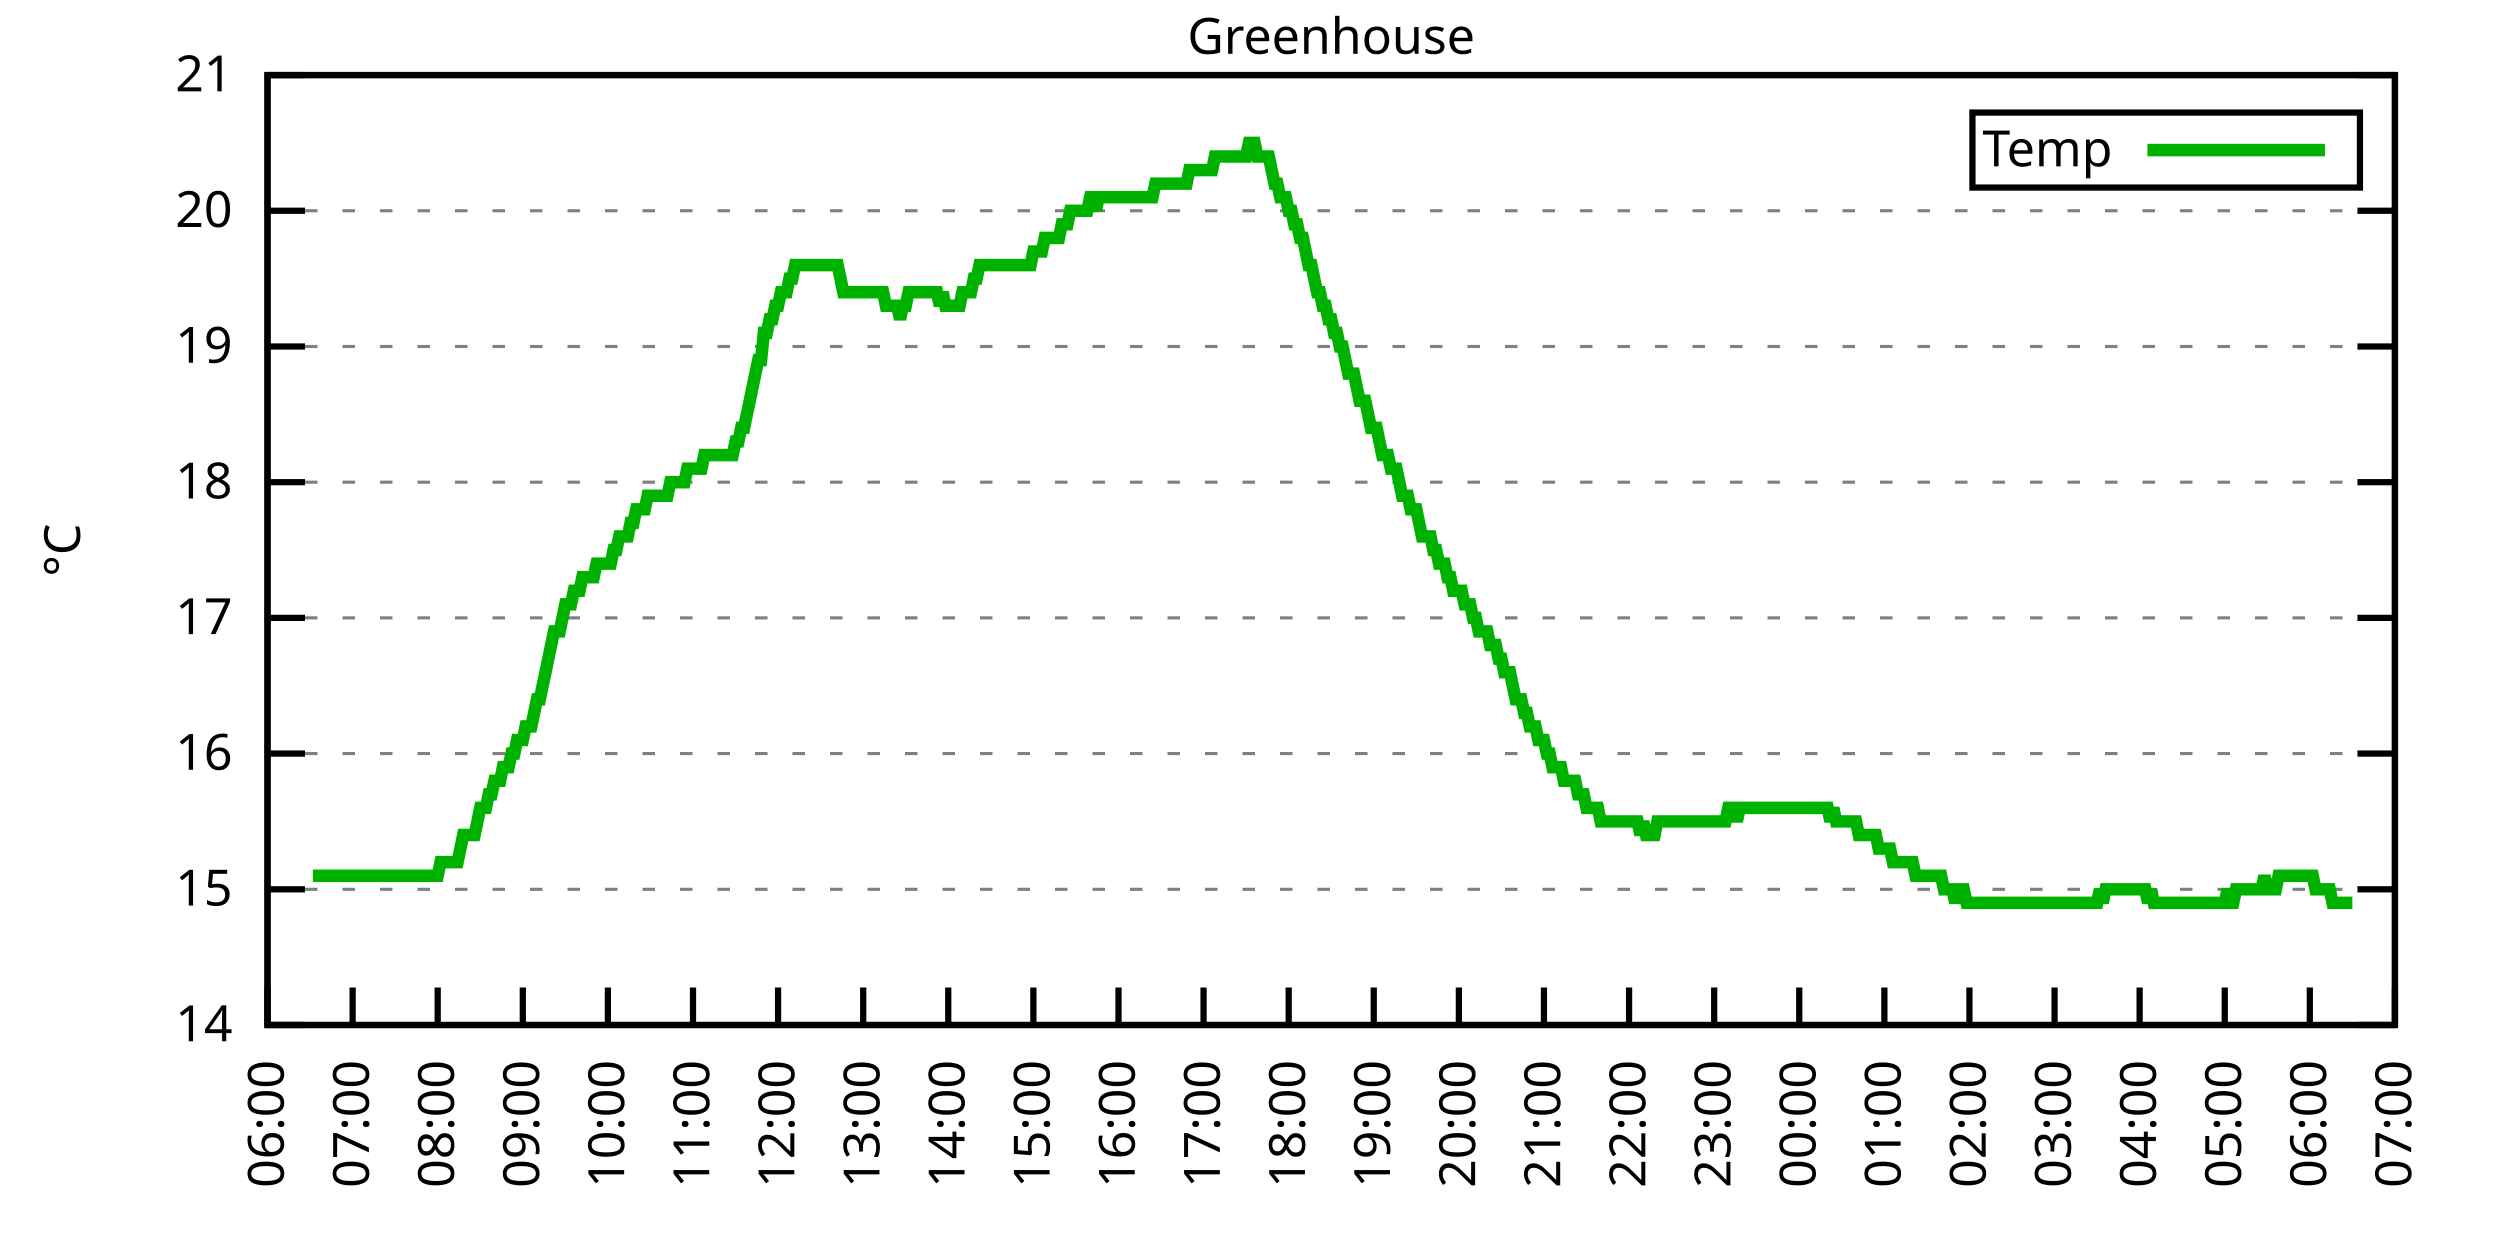
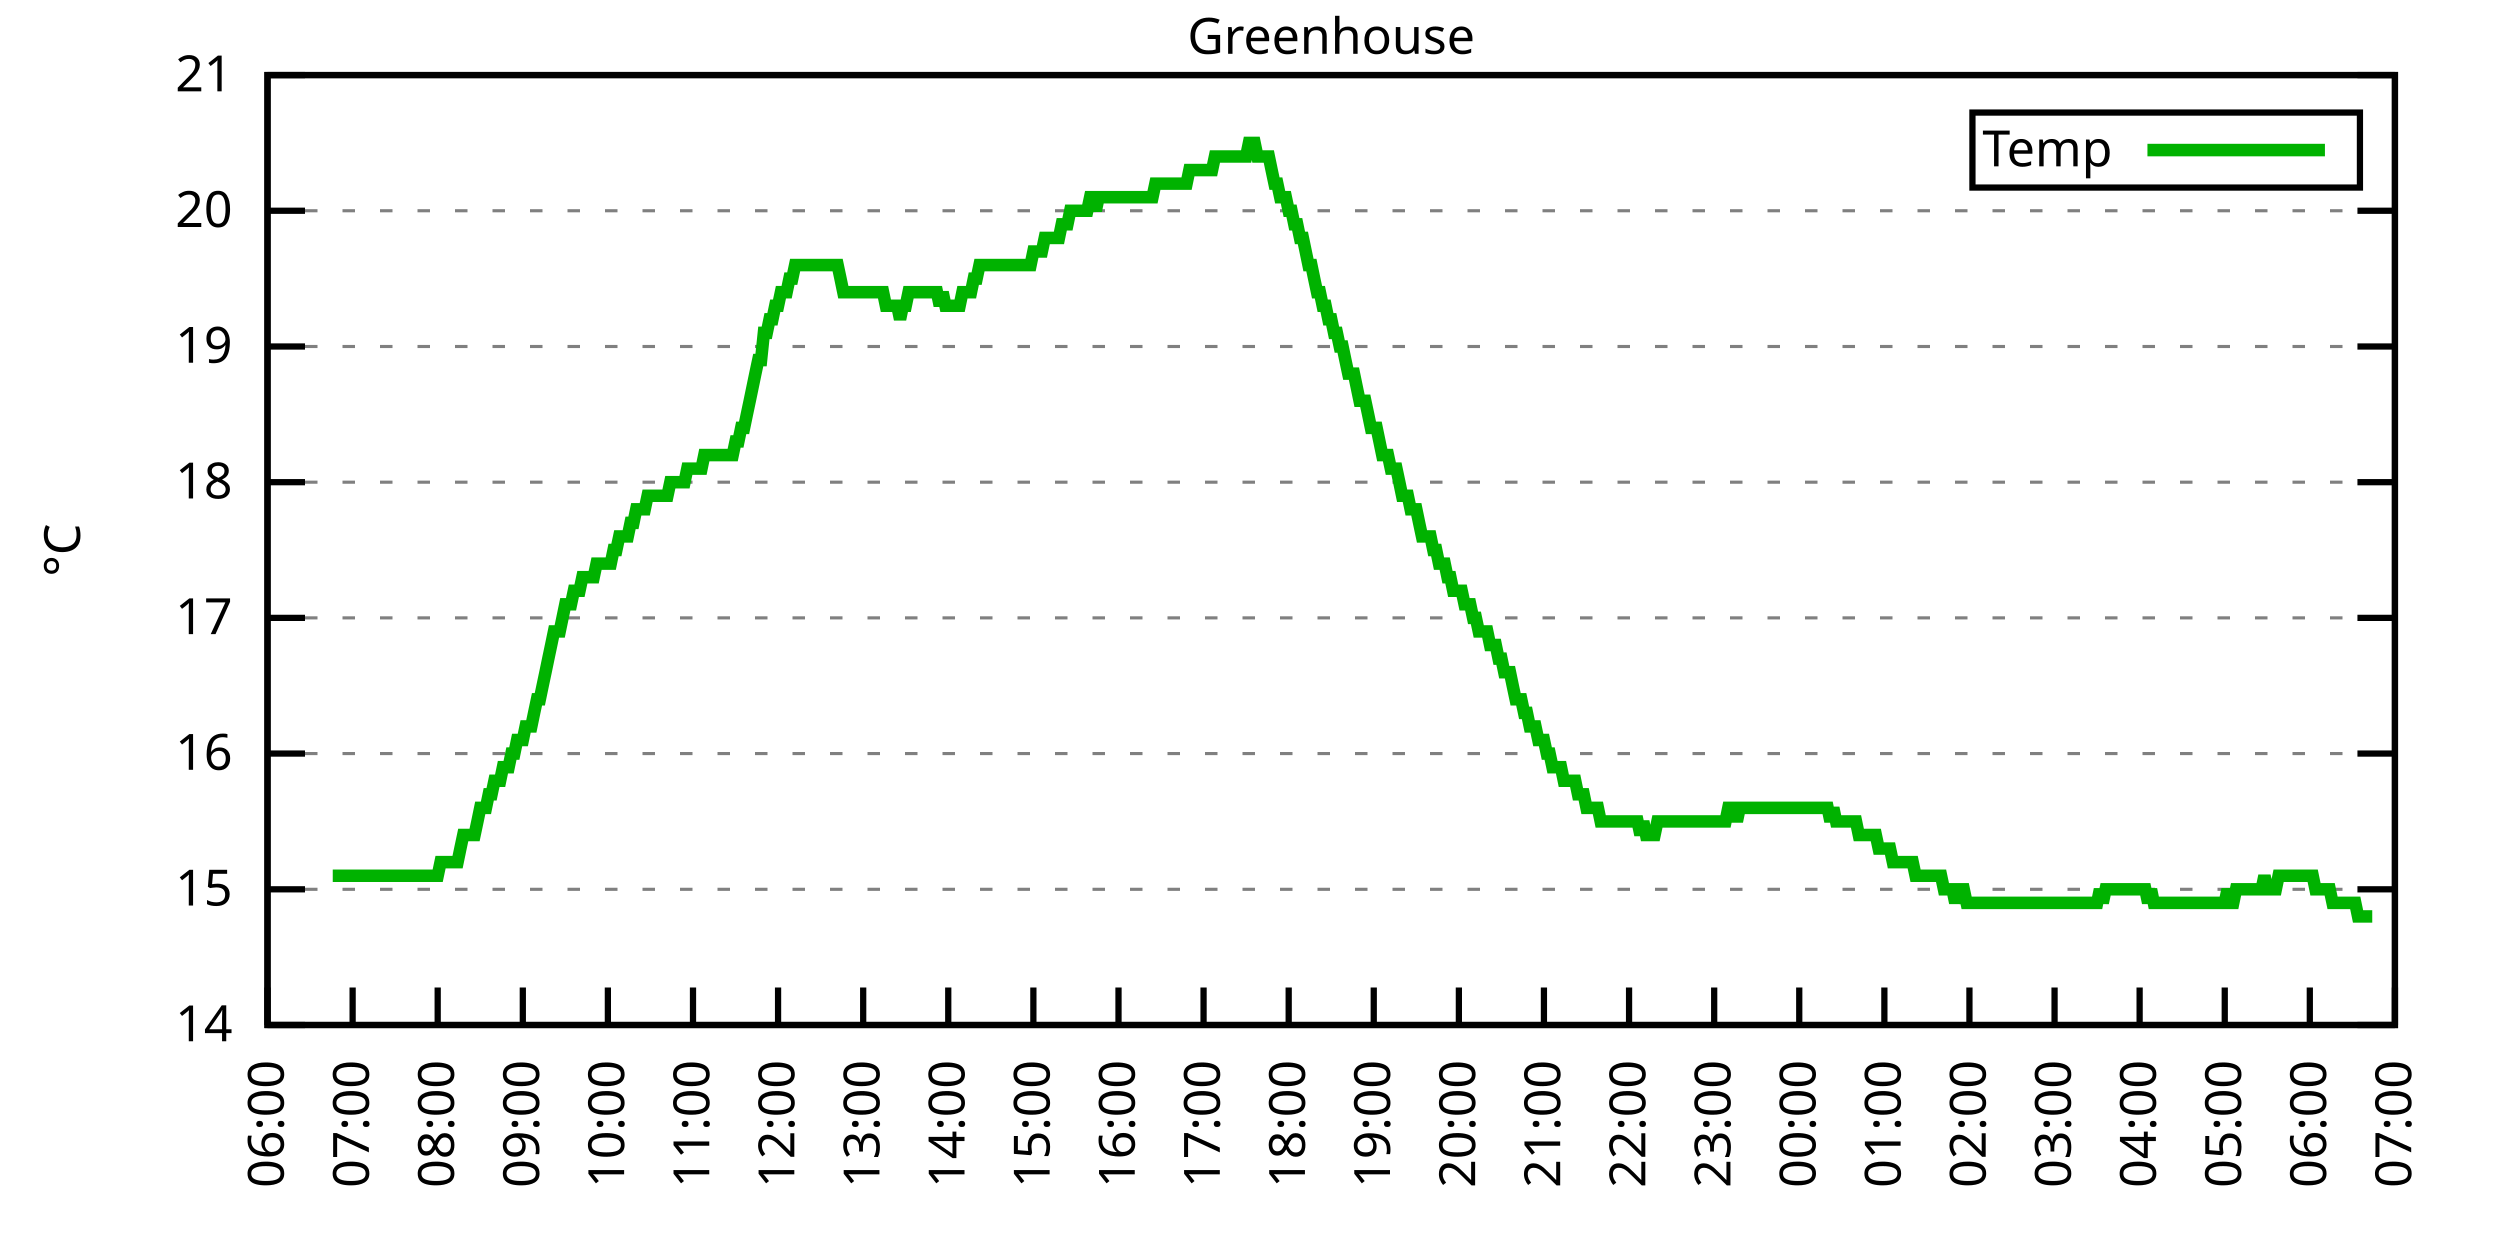
<svg xmlns="http://www.w3.org/2000/svg" xmlns:xlink="http://www.w3.org/1999/xlink" width="400" height="200" viewBox="0 0 400 200">
  <g id="gnuplot_canvas">
    <rect x="0" y="0" width="400" height="200" fill="none" />
    <defs>
      <circle id="gpDot" r="0.5" stroke-width="0.5" stroke="currentColor" />
      <path id="gpPt0" stroke-width="0.333" stroke="currentColor" d="M-1,0 h2 M0,-1 v2" />
      <path id="gpPt1" stroke-width="0.333" stroke="currentColor" d="M-1,-1 L1,1 M1,-1 L-1,1" />
      <path id="gpPt2" stroke-width="0.333" stroke="currentColor" d="M-1,0 L1,0 M0,-1 L0,1 M-1,-1 L1,1 M-1,1 L1,-1" />
      <rect id="gpPt3" stroke-width="0.333" stroke="currentColor" x="-1" y="-1" width="2" height="2" />
      <rect id="gpPt4" stroke-width="0.333" stroke="currentColor" fill="currentColor" x="-1" y="-1" width="2" height="2" />
      <circle id="gpPt5" stroke-width="0.333" stroke="currentColor" cx="0" cy="0" r="1" />
      <use xlink:href="#gpPt5" id="gpPt6" fill="currentColor" stroke="none" />
      <path id="gpPt7" stroke-width="0.333" stroke="currentColor" d="M0,-1.33 L-1.33,0.67 L1.33,0.67 z" />
      <use xlink:href="#gpPt7" id="gpPt8" fill="currentColor" stroke="none" />
      <use xlink:href="#gpPt7" id="gpPt9" stroke="currentColor" transform="rotate(180)" />
      <use xlink:href="#gpPt9" id="gpPt10" fill="currentColor" stroke="none" />
      <use xlink:href="#gpPt3" id="gpPt11" stroke="currentColor" transform="rotate(45)" />
      <use xlink:href="#gpPt11" id="gpPt12" fill="currentColor" stroke="none" />
      <path id="gpPt13" stroke-width="0.333" stroke="currentColor" d="M0,1.330 L1.265,0.411 L0.782,-1.067 L-0.782,-1.076 L-1.265,0.411 z" />
      <use xlink:href="#gpPt13" id="gpPt14" fill="currentColor" stroke="none" />
      <filter id="textbox" filterUnits="objectBoundingBox" x="0" y="0" height="1" width="1">
        <feFlood flood-color="white" flood-opacity="1" result="bgnd" />
        <feComposite in="SourceGraphic" in2="bgnd" operator="atop" />
      </filter>
      <filter id="greybox" filterUnits="objectBoundingBox" x="0" y="0" height="1" width="1">
        <feFlood flood-color="lightgrey" flood-opacity="1" result="grey" />
        <feComposite in="SourceGraphic" in2="grey" operator="atop" />
      </filter>
    </defs>
    <g fill="none" color="white" stroke="currentColor" stroke-width="1.00" stroke-linecap="butt" stroke-linejoin="miter">
</g>
    <g fill="none" color="black" stroke="currentColor" stroke-width="1.00" stroke-linecap="butt" stroke-linejoin="miter">
      <g stroke="none" shape-rendering="crispEdges">
        <polygon fill="rgb(255, 255, 255)" points="42.80,164.00 383.18,164.00 383.18,12.02 42.80,12.02 " />
      </g>
    </g>
    <g fill="none" color="black" stroke="currentColor" stroke-width="1.00" stroke-linecap="butt" stroke-linejoin="miter">
</g>
    <g fill="none" color="black" stroke="black" stroke-width="0.50" stroke-linecap="butt" stroke-linejoin="miter">
</g>
    <g fill="none" color="gray" stroke="currentColor" stroke-width="0.50" stroke-linecap="butt" stroke-linejoin="miter">
      <path stroke="gray" stroke-dasharray="2,4" class="gridline" d="M42.80,164.00 L383.19,164.00  " />
    </g>
    <g fill="none" color="gray" stroke="gray" stroke-width="1.00" stroke-linecap="butt" stroke-linejoin="miter">
</g>
    <g fill="none" color="black" stroke="currentColor" stroke-width="1.00" stroke-linecap="butt" stroke-linejoin="miter">
      <path stroke="black" d="M42.80,164.00 L48.80,164.00 M383.19,164.00 L377.19,164.00  " />
      <g transform="translate(37.20,166.60)" stroke="none" fill="black" font-family="Sans" font-size="8.00" text-anchor="end">
        <text>
          <tspan font-family="Sans"> 14</tspan>
        </text>
      </g>
    </g>
    <g fill="none" color="black" stroke="currentColor" stroke-width="1.00" stroke-linecap="butt" stroke-linejoin="miter">
</g>
    <g fill="none" color="black" stroke="black" stroke-width="0.50" stroke-linecap="butt" stroke-linejoin="miter">
</g>
    <g fill="none" color="gray" stroke="currentColor" stroke-width="0.50" stroke-linecap="butt" stroke-linejoin="miter">
      <path stroke="gray" stroke-dasharray="2,4" class="gridline" d="M42.80,142.29 L383.19,142.29  " />
    </g>
    <g fill="none" color="gray" stroke="gray" stroke-width="1.00" stroke-linecap="butt" stroke-linejoin="miter">
</g>
    <g fill="none" color="black" stroke="currentColor" stroke-width="1.00" stroke-linecap="butt" stroke-linejoin="miter">
      <path stroke="black" d="M42.80,142.29 L48.80,142.29 M383.19,142.29 L377.19,142.29  " />
      <g transform="translate(37.20,144.89)" stroke="none" fill="black" font-family="Sans" font-size="8.00" text-anchor="end">
        <text>
          <tspan font-family="Sans"> 15</tspan>
        </text>
      </g>
    </g>
    <g fill="none" color="black" stroke="currentColor" stroke-width="1.00" stroke-linecap="butt" stroke-linejoin="miter">
</g>
    <g fill="none" color="black" stroke="black" stroke-width="0.50" stroke-linecap="butt" stroke-linejoin="miter">
</g>
    <g fill="none" color="gray" stroke="currentColor" stroke-width="0.50" stroke-linecap="butt" stroke-linejoin="miter">
      <path stroke="gray" stroke-dasharray="2,4" class="gridline" d="M42.80,120.57 L383.19,120.57  " />
    </g>
    <g fill="none" color="gray" stroke="gray" stroke-width="1.00" stroke-linecap="butt" stroke-linejoin="miter">
</g>
    <g fill="none" color="black" stroke="currentColor" stroke-width="1.00" stroke-linecap="butt" stroke-linejoin="miter">
      <path stroke="black" d="M42.80,120.57 L48.80,120.57 M383.19,120.57 L377.19,120.57  " />
      <g transform="translate(37.20,123.17)" stroke="none" fill="black" font-family="Sans" font-size="8.00" text-anchor="end">
        <text>
          <tspan font-family="Sans"> 16</tspan>
        </text>
      </g>
    </g>
    <g fill="none" color="black" stroke="currentColor" stroke-width="1.00" stroke-linecap="butt" stroke-linejoin="miter">
</g>
    <g fill="none" color="black" stroke="black" stroke-width="0.50" stroke-linecap="butt" stroke-linejoin="miter">
</g>
    <g fill="none" color="gray" stroke="currentColor" stroke-width="0.50" stroke-linecap="butt" stroke-linejoin="miter">
      <path stroke="gray" stroke-dasharray="2,4" class="gridline" d="M42.80,98.86 L383.19,98.86  " />
    </g>
    <g fill="none" color="gray" stroke="gray" stroke-width="1.00" stroke-linecap="butt" stroke-linejoin="miter">
</g>
    <g fill="none" color="black" stroke="currentColor" stroke-width="1.00" stroke-linecap="butt" stroke-linejoin="miter">
      <path stroke="black" d="M42.80,98.86 L48.80,98.86 M383.19,98.86 L377.19,98.86  " />
      <g transform="translate(37.20,101.46)" stroke="none" fill="black" font-family="Sans" font-size="8.00" text-anchor="end">
        <text>
          <tspan font-family="Sans"> 17</tspan>
        </text>
      </g>
    </g>
    <g fill="none" color="black" stroke="currentColor" stroke-width="1.00" stroke-linecap="butt" stroke-linejoin="miter">
</g>
    <g fill="none" color="black" stroke="black" stroke-width="0.50" stroke-linecap="butt" stroke-linejoin="miter">
</g>
    <g fill="none" color="gray" stroke="currentColor" stroke-width="0.50" stroke-linecap="butt" stroke-linejoin="miter">
      <path stroke="gray" stroke-dasharray="2,4" class="gridline" d="M42.80,77.15 L383.19,77.15  " />
    </g>
    <g fill="none" color="gray" stroke="gray" stroke-width="1.00" stroke-linecap="butt" stroke-linejoin="miter">
</g>
    <g fill="none" color="black" stroke="currentColor" stroke-width="1.00" stroke-linecap="butt" stroke-linejoin="miter">
      <path stroke="black" d="M42.80,77.15 L48.80,77.15 M383.19,77.15 L377.19,77.15  " />
      <g transform="translate(37.20,79.75)" stroke="none" fill="black" font-family="Sans" font-size="8.00" text-anchor="end">
        <text>
          <tspan font-family="Sans"> 18</tspan>
        </text>
      </g>
    </g>
    <g fill="none" color="black" stroke="currentColor" stroke-width="1.00" stroke-linecap="butt" stroke-linejoin="miter">
</g>
    <g fill="none" color="black" stroke="black" stroke-width="0.50" stroke-linecap="butt" stroke-linejoin="miter">
</g>
    <g fill="none" color="gray" stroke="currentColor" stroke-width="0.50" stroke-linecap="butt" stroke-linejoin="miter">
      <path stroke="gray" stroke-dasharray="2,4" class="gridline" d="M42.80,55.44 L383.19,55.44  " />
    </g>
    <g fill="none" color="gray" stroke="gray" stroke-width="1.00" stroke-linecap="butt" stroke-linejoin="miter">
</g>
    <g fill="none" color="black" stroke="currentColor" stroke-width="1.00" stroke-linecap="butt" stroke-linejoin="miter">
      <path stroke="black" d="M42.80,55.44 L48.80,55.44 M383.19,55.44 L377.19,55.44  " />
      <g transform="translate(37.20,58.04)" stroke="none" fill="black" font-family="Sans" font-size="8.00" text-anchor="end">
        <text>
          <tspan font-family="Sans"> 19</tspan>
        </text>
      </g>
    </g>
    <g fill="none" color="black" stroke="currentColor" stroke-width="1.00" stroke-linecap="butt" stroke-linejoin="miter">
</g>
    <g fill="none" color="black" stroke="black" stroke-width="0.50" stroke-linecap="butt" stroke-linejoin="miter">
</g>
    <g fill="none" color="gray" stroke="currentColor" stroke-width="0.50" stroke-linecap="butt" stroke-linejoin="miter">
      <path stroke="gray" stroke-dasharray="2,4" class="gridline" d="M42.80,33.72 L383.19,33.72  " />
    </g>
    <g fill="none" color="gray" stroke="gray" stroke-width="1.00" stroke-linecap="butt" stroke-linejoin="miter">
</g>
    <g fill="none" color="black" stroke="currentColor" stroke-width="1.00" stroke-linecap="butt" stroke-linejoin="miter">
      <path stroke="black" d="M42.80,33.72 L48.80,33.72 M383.19,33.72 L377.19,33.72  " />
      <g transform="translate(37.20,36.32)" stroke="none" fill="black" font-family="Sans" font-size="8.00" text-anchor="end">
        <text>
          <tspan font-family="Sans"> 20</tspan>
        </text>
      </g>
    </g>
    <g fill="none" color="black" stroke="currentColor" stroke-width="1.00" stroke-linecap="butt" stroke-linejoin="miter">
</g>
    <g fill="none" color="black" stroke="black" stroke-width="0.50" stroke-linecap="butt" stroke-linejoin="miter">
</g>
    <g fill="none" color="gray" stroke="currentColor" stroke-width="0.50" stroke-linecap="butt" stroke-linejoin="miter">
      <path stroke="gray" stroke-dasharray="2,4" class="gridline" d="M42.80,12.01 L383.19,12.01  " />
    </g>
    <g fill="none" color="gray" stroke="gray" stroke-width="1.00" stroke-linecap="butt" stroke-linejoin="miter">
</g>
    <g fill="none" color="black" stroke="currentColor" stroke-width="1.00" stroke-linecap="butt" stroke-linejoin="miter">
      <path stroke="black" d="M42.80,12.01 L48.80,12.01 M383.19,12.01 L377.19,12.01  " />
      <g transform="translate(37.20,14.61)" stroke="none" fill="black" font-family="Sans" font-size="8.00" text-anchor="end">
        <text>
          <tspan font-family="Sans"> 21</tspan>
        </text>
      </g>
    </g>
    <g fill="none" color="black" stroke="currentColor" stroke-width="1.00" stroke-linecap="butt" stroke-linejoin="miter">
      <path stroke="black" d="M42.80,164.00 L42.80,158.00  " />
      <g transform="translate(45.40,169.60) rotate(270.00)" stroke="none" fill="black" font-family="Sans" font-size="8.00" text-anchor="end">
        <text>
          <tspan font-family="Sans">06:00</tspan>
        </text>
      </g>
    </g>
    <g fill="none" color="black" stroke="currentColor" stroke-width="1.00" stroke-linecap="butt" stroke-linejoin="miter">
      <path stroke="black" d="M56.42,164.00 L56.42,158.00  " />
      <g transform="translate(59.02,169.60) rotate(270.00)" stroke="none" fill="black" font-family="Sans" font-size="8.00" text-anchor="end">
        <text>
          <tspan font-family="Sans">07:00</tspan>
        </text>
      </g>
    </g>
    <g fill="none" color="black" stroke="currentColor" stroke-width="1.00" stroke-linecap="butt" stroke-linejoin="miter">
      <path stroke="black" d="M70.03,164.00 L70.03,158.00  " />
      <g transform="translate(72.63,169.60) rotate(270.00)" stroke="none" fill="black" font-family="Sans" font-size="8.00" text-anchor="end">
        <text>
          <tspan font-family="Sans">08:00</tspan>
        </text>
      </g>
    </g>
    <g fill="none" color="black" stroke="currentColor" stroke-width="1.00" stroke-linecap="butt" stroke-linejoin="miter">
      <path stroke="black" d="M83.65,164.00 L83.65,158.00  " />
      <g transform="translate(86.25,169.60) rotate(270.00)" stroke="none" fill="black" font-family="Sans" font-size="8.00" text-anchor="end">
        <text>
          <tspan font-family="Sans">09:00</tspan>
        </text>
      </g>
    </g>
    <g fill="none" color="black" stroke="currentColor" stroke-width="1.00" stroke-linecap="butt" stroke-linejoin="miter">
      <path stroke="black" d="M97.26,164.00 L97.26,158.00  " />
      <g transform="translate(99.86,169.60) rotate(270.00)" stroke="none" fill="black" font-family="Sans" font-size="8.00" text-anchor="end">
        <text>
          <tspan font-family="Sans">10:00</tspan>
        </text>
      </g>
    </g>
    <g fill="none" color="black" stroke="currentColor" stroke-width="1.00" stroke-linecap="butt" stroke-linejoin="miter">
      <path stroke="black" d="M110.88,164.00 L110.88,158.00  " />
      <g transform="translate(113.48,169.60) rotate(270.00)" stroke="none" fill="black" font-family="Sans" font-size="8.00" text-anchor="end">
        <text>
          <tspan font-family="Sans">11:00</tspan>
        </text>
      </g>
    </g>
    <g fill="none" color="black" stroke="currentColor" stroke-width="1.00" stroke-linecap="butt" stroke-linejoin="miter">
      <path stroke="black" d="M124.49,164.00 L124.49,158.00  " />
      <g transform="translate(127.09,169.60) rotate(270.00)" stroke="none" fill="black" font-family="Sans" font-size="8.00" text-anchor="end">
        <text>
          <tspan font-family="Sans">12:00</tspan>
        </text>
      </g>
    </g>
    <g fill="none" color="black" stroke="currentColor" stroke-width="1.00" stroke-linecap="butt" stroke-linejoin="miter">
      <path stroke="black" d="M138.11,164.00 L138.11,158.00  " />
      <g transform="translate(140.71,169.60) rotate(270.00)" stroke="none" fill="black" font-family="Sans" font-size="8.00" text-anchor="end">
        <text>
          <tspan font-family="Sans">13:00</tspan>
        </text>
      </g>
    </g>
    <g fill="none" color="black" stroke="currentColor" stroke-width="1.00" stroke-linecap="butt" stroke-linejoin="miter">
      <path stroke="black" d="M151.72,164.00 L151.72,158.00  " />
      <g transform="translate(154.32,169.60) rotate(270.00)" stroke="none" fill="black" font-family="Sans" font-size="8.00" text-anchor="end">
        <text>
          <tspan font-family="Sans">14:00</tspan>
        </text>
      </g>
    </g>
    <g fill="none" color="black" stroke="currentColor" stroke-width="1.00" stroke-linecap="butt" stroke-linejoin="miter">
      <path stroke="black" d="M165.34,164.00 L165.34,158.00  " />
      <g transform="translate(167.94,169.60) rotate(270.00)" stroke="none" fill="black" font-family="Sans" font-size="8.00" text-anchor="end">
        <text>
          <tspan font-family="Sans">15:00</tspan>
        </text>
      </g>
    </g>
    <g fill="none" color="black" stroke="currentColor" stroke-width="1.00" stroke-linecap="butt" stroke-linejoin="miter">
      <path stroke="black" d="M178.96,164.00 L178.96,158.00  " />
      <g transform="translate(181.56,169.60) rotate(270.00)" stroke="none" fill="black" font-family="Sans" font-size="8.00" text-anchor="end">
        <text>
          <tspan font-family="Sans">16:00</tspan>
        </text>
      </g>
    </g>
    <g fill="none" color="black" stroke="currentColor" stroke-width="1.00" stroke-linecap="butt" stroke-linejoin="miter">
      <path stroke="black" d="M192.57,164.00 L192.57,158.00  " />
      <g transform="translate(195.17,169.60) rotate(270.00)" stroke="none" fill="black" font-family="Sans" font-size="8.00" text-anchor="end">
        <text>
          <tspan font-family="Sans">17:00</tspan>
        </text>
      </g>
    </g>
    <g fill="none" color="black" stroke="currentColor" stroke-width="1.00" stroke-linecap="butt" stroke-linejoin="miter">
      <path stroke="black" d="M206.19,164.00 L206.19,158.00  " />
      <g transform="translate(208.79,169.60) rotate(270.00)" stroke="none" fill="black" font-family="Sans" font-size="8.00" text-anchor="end">
        <text>
          <tspan font-family="Sans">18:00</tspan>
        </text>
      </g>
    </g>
    <g fill="none" color="black" stroke="currentColor" stroke-width="1.00" stroke-linecap="butt" stroke-linejoin="miter">
      <path stroke="black" d="M219.80,164.00 L219.80,158.00  " />
      <g transform="translate(222.40,169.60) rotate(270.00)" stroke="none" fill="black" font-family="Sans" font-size="8.00" text-anchor="end">
        <text>
          <tspan font-family="Sans">19:00</tspan>
        </text>
      </g>
    </g>
    <g fill="none" color="black" stroke="currentColor" stroke-width="1.00" stroke-linecap="butt" stroke-linejoin="miter">
      <path stroke="black" d="M233.42,164.00 L233.42,158.00  " />
      <g transform="translate(236.02,169.60) rotate(270.00)" stroke="none" fill="black" font-family="Sans" font-size="8.00" text-anchor="end">
        <text>
          <tspan font-family="Sans">20:00</tspan>
        </text>
      </g>
    </g>
    <g fill="none" color="black" stroke="currentColor" stroke-width="1.00" stroke-linecap="butt" stroke-linejoin="miter">
      <path stroke="black" d="M247.03,164.00 L247.03,158.00  " />
      <g transform="translate(249.63,169.60) rotate(270.00)" stroke="none" fill="black" font-family="Sans" font-size="8.00" text-anchor="end">
        <text>
          <tspan font-family="Sans">21:00</tspan>
        </text>
      </g>
    </g>
    <g fill="none" color="black" stroke="currentColor" stroke-width="1.00" stroke-linecap="butt" stroke-linejoin="miter">
      <path stroke="black" d="M260.65,164.00 L260.65,158.00  " />
      <g transform="translate(263.25,169.60) rotate(270.00)" stroke="none" fill="black" font-family="Sans" font-size="8.00" text-anchor="end">
        <text>
          <tspan font-family="Sans">22:00</tspan>
        </text>
      </g>
    </g>
    <g fill="none" color="black" stroke="currentColor" stroke-width="1.00" stroke-linecap="butt" stroke-linejoin="miter">
      <path stroke="black" d="M274.27,164.00 L274.27,158.00  " />
      <g transform="translate(276.87,169.60) rotate(270.00)" stroke="none" fill="black" font-family="Sans" font-size="8.00" text-anchor="end">
        <text>
          <tspan font-family="Sans">23:00</tspan>
        </text>
      </g>
    </g>
    <g fill="none" color="black" stroke="currentColor" stroke-width="1.00" stroke-linecap="butt" stroke-linejoin="miter">
      <path stroke="black" d="M287.88,164.00 L287.88,158.00  " />
      <g transform="translate(290.48,169.60) rotate(270.00)" stroke="none" fill="black" font-family="Sans" font-size="8.00" text-anchor="end">
        <text>
          <tspan font-family="Sans">00:00</tspan>
        </text>
      </g>
    </g>
    <g fill="none" color="black" stroke="currentColor" stroke-width="1.00" stroke-linecap="butt" stroke-linejoin="miter">
      <path stroke="black" d="M301.50,164.00 L301.50,158.00  " />
      <g transform="translate(304.10,169.60) rotate(270.00)" stroke="none" fill="black" font-family="Sans" font-size="8.00" text-anchor="end">
        <text>
          <tspan font-family="Sans">01:00</tspan>
        </text>
      </g>
    </g>
    <g fill="none" color="black" stroke="currentColor" stroke-width="1.00" stroke-linecap="butt" stroke-linejoin="miter">
      <path stroke="black" d="M315.11,164.00 L315.11,158.00  " />
      <g transform="translate(317.71,169.60) rotate(270.00)" stroke="none" fill="black" font-family="Sans" font-size="8.00" text-anchor="end">
        <text>
          <tspan font-family="Sans">02:00</tspan>
        </text>
      </g>
    </g>
    <g fill="none" color="black" stroke="currentColor" stroke-width="1.00" stroke-linecap="butt" stroke-linejoin="miter">
      <path stroke="black" d="M328.73,164.00 L328.73,158.00  " />
      <g transform="translate(331.33,169.60) rotate(270.00)" stroke="none" fill="black" font-family="Sans" font-size="8.00" text-anchor="end">
        <text>
          <tspan font-family="Sans">03:00</tspan>
        </text>
      </g>
    </g>
    <g fill="none" color="black" stroke="currentColor" stroke-width="1.00" stroke-linecap="butt" stroke-linejoin="miter">
      <path stroke="black" d="M342.34,164.00 L342.34,158.00  " />
      <g transform="translate(344.94,169.60) rotate(270.00)" stroke="none" fill="black" font-family="Sans" font-size="8.00" text-anchor="end">
        <text>
          <tspan font-family="Sans">04:00</tspan>
        </text>
      </g>
    </g>
    <g fill="none" color="black" stroke="currentColor" stroke-width="1.00" stroke-linecap="butt" stroke-linejoin="miter">
      <path stroke="black" d="M355.96,164.00 L355.96,158.00  " />
      <g transform="translate(358.56,169.60) rotate(270.00)" stroke="none" fill="black" font-family="Sans" font-size="8.00" text-anchor="end">
        <text>
          <tspan font-family="Sans">05:00</tspan>
        </text>
      </g>
    </g>
    <g fill="none" color="black" stroke="currentColor" stroke-width="1.00" stroke-linecap="butt" stroke-linejoin="miter">
      <path stroke="black" d="M369.57,164.00 L369.57,158.00  " />
      <g transform="translate(372.17,169.60) rotate(270.00)" stroke="none" fill="black" font-family="Sans" font-size="8.00" text-anchor="end">
        <text>
          <tspan font-family="Sans">06:00</tspan>
        </text>
      </g>
    </g>
    <g fill="none" color="black" stroke="currentColor" stroke-width="1.00" stroke-linecap="butt" stroke-linejoin="miter">
      <path stroke="black" d="M383.19,164.00 L383.19,158.00  " />
      <g transform="translate(385.79,169.60) rotate(270.00)" stroke="none" fill="black" font-family="Sans" font-size="8.00" text-anchor="end">
        <text>
          <tspan font-family="Sans">07:00</tspan>
        </text>
      </g>
    </g>
    <g fill="none" color="black" stroke="currentColor" stroke-width="1.00" stroke-linecap="butt" stroke-linejoin="miter">
</g>
    <g fill="none" color="black" stroke="currentColor" stroke-width="1.00" stroke-linecap="butt" stroke-linejoin="miter">
      <path stroke="black" d="M42.80,12.01 L42.80,164.00 L383.19,164.00 L383.19,12.01 L42.80,12.01 Z  " />
    </g>
    <g fill="none" color="black" stroke="currentColor" stroke-width="1.00" stroke-linecap="butt" stroke-linejoin="miter">
</g>
    <g fill="none" color="black" stroke="currentColor" stroke-width="1.00" stroke-linecap="butt" stroke-linejoin="miter">
      <path stroke="black" d="M315.59,30.01 L315.59,18.01 L377.59,18.01 L377.59,30.01 L315.59,30.01 Z  " />
    </g>
    <g id="Greenhouse_plot_1">
      <g fill="none" color="white" stroke="black" stroke-width="2.00" stroke-linecap="butt" stroke-linejoin="miter">
</g>
      <g fill="none" color="black" stroke="currentColor" stroke-width="2.00" stroke-linecap="butt" stroke-linejoin="miter">
        <g transform="translate(337.99,26.61)" stroke="none" fill="black" font-family="Sans" font-size="8.00" text-anchor="end">
          <text>
            <tspan font-family="Sans">Temp</tspan>
          </text>
        </g>
      </g>
      <g fill="none" color="black" stroke="currentColor" stroke-width="2.00" stroke-linecap="butt" stroke-linejoin="miter">
-         <path stroke="rgb(  0, 178,   0)" d="M343.59,24.01 L371.99,24.01 M50.06,140.12 L50.52,140.12 L50.97,140.12 L51.42,140.12 L51.88,140.12 L52.33,140.12   L52.78,140.12 L53.24,140.12 L53.69,140.12 L54.15,140.12 L54.60,140.12 L55.05,140.12 L55.51,140.12 L55.96,140.12   L56.42,140.12 L56.87,140.12 L57.32,140.12 L57.78,140.12 L58.23,140.12 L58.68,140.12 L59.14,140.12 L59.59,140.12   L60.05,140.12 L60.50,140.12 L60.95,140.12 L61.41,140.12 L61.86,140.12 L62.32,140.12 L62.77,140.12 L63.22,140.12   L63.68,140.12 L64.13,140.12 L64.58,140.12 L65.04,140.12 L65.49,140.12 L65.95,140.12 L66.40,140.12 L66.85,140.12   L67.31,140.12 L67.76,140.12 L68.22,140.12 L68.67,140.12 L69.12,140.12 L69.58,140.12 L70.03,140.12 L70.49,137.94   L70.94,137.94 L71.39,137.94 L71.85,137.94 L72.30,137.94 L72.75,137.94 L73.21,137.94 L73.66,135.77 L74.12,133.60   L74.57,133.60 L75.02,133.60 L75.48,133.60 L75.93,133.60 L76.39,131.43 L76.84,129.26 L77.29,129.26 L77.75,129.26   L78.20,127.09 L78.65,127.09 L79.11,124.92 L79.56,124.92 L80.02,124.92 L80.47,122.75 L80.92,122.75 L81.38,122.75   L81.83,120.57 L82.29,120.57 L82.74,118.40 L83.19,118.40 L83.65,118.40 L84.10,116.23 L84.55,116.23 L85.01,116.23   L85.46,114.06 L85.92,111.89 L86.37,111.89 L86.82,109.72 L87.28,107.55 L87.73,105.38 L88.19,103.20 L88.64,101.03   L89.09,101.03 L89.55,101.03 L90.00,98.86 L90.45,96.69 L90.91,96.69 L91.36,96.69 L91.82,94.52 L92.27,94.52   L92.72,94.52 L93.18,92.35 L93.63,92.35 L94.09,92.35 L94.54,92.35 L94.99,92.35 L95.45,90.18 L95.90,90.18   L96.35,90.18 L96.81,90.18 L97.26,90.18 L97.72,90.18 L98.17,88.00 L98.62,88.00 L99.08,85.83 L99.53,85.83   L99.99,85.83 L100.44,85.83 L100.89,83.66 L101.35,83.66 L101.80,81.49 L102.25,81.49 L102.71,81.49 L103.16,81.49   L103.62,79.32 L104.07,79.32 L104.52,79.32 L104.98,79.32 L105.43,79.32 L105.89,79.32 L106.34,79.32 L106.79,79.32   L107.25,77.15 L107.70,77.15 L108.15,77.15 L108.61,77.15 L109.06,77.15 L109.52,77.15 L109.97,74.98 L110.42,74.98   L110.88,74.98 L111.33,74.98 L111.79,74.98 L112.24,74.98 L112.69,72.81 L113.15,72.81 L113.60,72.81 L114.05,72.81   L114.51,72.81 L114.96,72.81 L115.42,72.81 L115.87,72.81 L116.32,72.81 L116.78,72.81 L117.23,72.81 L117.69,70.63   L118.14,70.63 L118.59,68.46 L119.05,68.46 L119.50,66.29 L119.96,64.12 L120.41,61.95 L120.86,59.78 L121.32,57.61   L121.77,57.61 L122.22,53.26 L122.68,53.26 L123.13,51.09 L123.59,51.09 L124.04,48.92 L124.49,48.92 L124.95,46.75   L125.40,46.75 L125.86,46.75 L126.31,44.58 L126.76,44.58 L127.22,42.41 L127.67,42.41 L128.12,42.41 L128.58,42.41   L129.03,42.41 L129.49,42.41 L129.94,42.41 L130.39,42.41 L130.85,42.41 L131.30,42.41 L131.76,42.41 L132.21,42.41   L132.66,42.41 L133.12,42.41 L133.57,42.41 L134.02,42.41 L134.48,44.58 L134.93,46.75 L135.39,46.75 L135.84,46.75   L136.29,46.75 L136.75,46.75 L137.20,46.75 L137.66,46.75 L138.11,46.75 L138.56,46.75 L139.02,46.75 L139.47,46.75   L139.92,46.75 L140.38,46.75 L140.83,46.75 L141.29,46.75 L141.74,48.92 L142.19,48.92 L142.65,48.92 L143.10,48.92   L143.56,48.92 L144.01,51.09 L144.46,48.92 L144.92,48.92 L145.37,46.75 L145.82,46.75 L146.28,46.75 L146.73,46.75   L147.19,46.75 L147.64,46.75 L148.09,46.75 L148.55,46.75 L149.00,46.75 L149.46,46.75 L149.91,46.75 L150.36,48.92   L150.82,46.75 L151.27,48.92 L151.72,48.92 L152.18,48.92 L152.63,48.92 L153.09,48.92 L153.54,48.92 L153.99,46.75   L154.45,46.75 L154.90,46.75 L155.36,46.75 L155.81,44.58 L156.26,44.58 L156.72,42.41 L157.17,42.41 L157.62,42.41   L158.08,42.41 L158.53,42.41 L158.99,42.41 L159.44,42.41 L159.89,42.41 L160.35,42.41 L160.80,42.41 L161.26,42.41   L161.71,42.41 L162.16,42.41 L162.62,42.41 L163.07,42.41 L163.52,42.41 L163.98,42.41 L164.43,42.41 L164.89,42.41   L165.34,40.24 L165.79,40.24 L166.25,40.24 L166.70,40.24 L167.16,38.07 L167.61,38.07 L168.06,38.07 L168.52,38.07   L168.97,38.07 L169.43,38.07 L169.88,35.89 L170.33,35.89 L170.79,35.89 L171.24,33.72 L171.69,33.72 L172.15,33.72   L172.60,33.72 L173.06,33.72 L173.51,33.72 L173.96,33.72 L174.42,31.55 L174.87,31.55 L175.33,33.72 L175.78,31.55   L176.23,31.55 L176.69,31.55 L177.14,31.55 L177.59,31.55 L178.05,31.55 L178.50,31.55 L178.96,31.55 L179.41,31.55   L179.86,31.55 L180.32,31.55 L180.77,31.55 L181.23,31.55 L181.68,31.55 L182.13,31.55 L182.59,31.55 L183.04,31.55   L183.49,31.55 L183.95,31.55 L184.40,31.55 L184.86,29.38 L185.31,29.38 L185.76,29.38 L186.22,29.38 L186.67,29.38   L187.13,29.38 L187.58,29.38 L188.03,29.38 L188.49,29.38 L188.94,29.38 L189.39,29.38 L189.85,29.38 L190.30,27.21   L190.76,27.21 L191.21,27.21 L191.66,27.21 L192.12,27.21 L192.57,27.21 L193.03,27.21 L193.48,27.21 L193.93,27.21   L194.39,25.04 L194.84,25.04 L195.29,25.04 L195.75,25.04 L196.20,25.04 L196.66,25.04 L197.11,25.04 L197.56,25.04   L198.02,25.04 L198.47,25.04 L198.93,25.04 L199.38,25.04 L199.83,22.87 L200.29,22.87 L200.74,22.87 L201.19,25.04   L201.65,25.04 L202.10,25.04 L202.56,25.04 L203.01,25.04 L203.46,27.21 L203.92,29.38 L204.37,29.38 L204.83,31.55   L205.28,31.55 L205.73,31.55 L206.19,33.72 L206.64,33.72 L207.09,35.89 L207.55,35.89 L208.00,38.07 L208.46,38.07   L208.91,40.24 L209.36,42.41 L209.82,42.41 L210.27,44.58 L210.73,46.75 L211.18,46.75 L211.63,48.92 L212.09,48.92   L212.54,51.09 L213.00,51.09 L213.45,53.26 L213.90,53.26 L214.36,55.44 L214.81,55.44 L215.26,57.61 L215.72,59.78   L216.17,59.78 L216.63,59.78 L217.08,61.95 L217.53,64.12 L217.99,64.12 L218.44,64.12 L218.90,66.29 L219.35,68.46   L219.80,68.46 L220.26,68.46 L220.71,70.63 L221.16,72.81 L221.62,72.81 L222.07,72.81 L222.53,74.98 L222.98,74.98   L223.43,74.98 L223.89,77.15 L224.34,79.32 L224.80,79.32 L225.25,79.32 L225.70,81.49 L226.16,81.49 L226.61,81.49   L227.06,83.66 L227.52,85.83 L227.97,85.83 L228.43,85.83 L228.88,85.83 L229.33,88.00 L229.79,88.00 L230.24,90.18   L230.70,90.18 L231.15,90.18 L231.60,92.35 L232.06,92.35 L232.51,94.52 L232.96,94.52 L233.42,94.52 L233.87,94.52   L234.33,96.69 L234.78,96.69 L235.23,96.69 L235.69,98.86 L236.14,98.86 L236.60,101.03 L237.05,101.03 L237.50,101.03   L237.96,101.03 L238.41,103.20 L238.86,103.20 L239.32,103.20 L239.77,105.38 L240.23,105.38 L240.68,107.55 L241.13,107.55   L241.59,107.55 L242.04,109.72 L242.50,111.89 L242.95,111.89 L243.40,111.89 L243.86,114.06 L244.31,114.06 L244.76,116.23   L245.22,116.23 L245.67,116.23 L246.13,118.40 L246.58,118.40 L247.03,118.40 L247.49,120.57 L247.94,120.57 L248.40,122.75   L248.85,122.75 L249.30,122.75 L249.76,122.75 L250.21,124.92 L250.66,124.92 L251.12,124.92 L251.57,124.92 L252.03,124.92   L252.48,127.09 L252.93,127.09 L253.39,127.09 L253.84,129.26 L254.30,129.26 L254.75,129.26 L255.20,129.26 L255.66,129.26   L256.11,131.43 L256.56,131.43 L257.02,131.43 L257.47,131.43 L257.93,131.43 L258.38,131.43 L258.83,131.43 L259.29,131.43   L259.74,131.43 L260.20,131.43 L260.65,131.43 L261.10,131.43 L261.56,131.43 L262.01,131.43 L262.47,133.60 L262.92,131.43   L263.37,133.60 L263.83,133.60 L264.28,133.60 L264.73,133.60 L265.19,131.43 L265.64,131.43 L266.10,131.43 L266.55,131.43   L267.00,131.43 L267.46,131.43 L267.91,131.43 L268.37,131.43 L268.82,131.43 L269.27,131.43 L269.73,131.43 L270.18,131.43   L270.63,131.43 L271.09,131.43 L271.54,131.43 L272.00,131.43 L272.45,131.43 L272.90,131.43 L273.36,131.43 L273.81,131.43   L274.27,131.43 L274.72,131.43 L275.17,131.43 L275.63,131.43 L276.08,131.43 L276.53,129.26 L276.99,129.26 L277.44,129.26   L277.90,131.43 L278.35,129.26 L278.80,129.26 L279.26,129.26 L279.71,129.26 L280.17,129.26 L280.62,129.26 L281.07,129.26   L281.53,129.26 L281.98,129.26 L282.43,129.26 L282.89,129.26 L283.34,129.26 L283.80,129.26 L284.25,129.26 L284.70,129.26   L285.16,129.26 L285.61,129.26 L286.07,129.26 L286.52,129.26 L286.97,129.26 L287.43,129.26 L287.88,129.26 L288.33,129.26   L288.79,129.26 L289.24,129.26 L289.70,129.26 L290.15,129.26 L290.60,129.26 L291.06,129.26 L291.51,129.26 L291.97,129.26   L292.42,129.26 L292.87,131.43 L293.33,129.26 L293.78,131.43 L294.23,131.43 L294.69,131.43 L295.14,131.43 L295.60,131.43   L296.05,131.43 L296.50,131.43 L296.96,131.43 L297.41,133.60 L297.87,133.60 L298.32,133.60 L298.77,133.60 L299.23,133.60   L299.68,133.60 L300.13,133.60 L300.59,135.77 L301.04,135.77 L301.50,135.77 L301.95,135.77 L302.40,135.77 L302.86,137.94   L303.31,137.94 L303.77,137.94 L304.22,137.94 L304.67,137.94 L305.13,137.94 L305.58,137.94 L306.03,137.94 L306.49,140.12   L306.94,140.12 L307.40,140.12 L307.85,140.12 L308.30,140.12 L308.76,140.12 L309.21,140.12 L309.67,140.12 L310.12,140.12   L310.57,140.12 L311.03,142.29 L311.48,142.29 L311.94,142.29 L312.39,142.29 L312.84,144.46 L313.30,142.29 L313.75,142.29   L314.20,142.29 L314.66,144.46 L315.11,144.46 L315.57,144.46 L316.02,144.46 L316.47,144.46 L316.93,144.46 L317.38,144.46   L317.84,144.46 L318.29,144.46 L318.74,144.46 L319.20,144.46 L319.65,144.46 L320.10,144.46 L320.56,144.46 L321.01,144.46   L321.47,144.46 L321.92,144.46 L322.37,144.46 L322.83,144.46 L323.28,144.46 L323.74,144.46 L324.19,144.46 L324.64,144.46   L325.10,144.46 L325.55,144.46 L326.00,144.46 L326.46,144.46 L326.91,144.46 L327.37,144.46 L327.82,144.46 L328.27,144.46   L328.73,144.46 L329.18,144.46 L329.64,144.46 L330.09,144.46 L330.54,144.46 L331.00,144.46 L331.45,144.46 L331.90,144.46   L332.36,144.46 L332.81,144.46 L333.27,144.46 L333.72,144.46 L334.17,144.46 L334.63,144.46 L335.08,144.46 L335.54,144.46   L335.99,142.29 L336.44,144.46 L336.90,142.29 L337.35,142.29 L337.80,142.29 L338.26,142.29 L338.71,142.29 L339.17,142.29   L339.62,142.29 L340.07,142.29 L340.53,142.29 L340.98,142.29 L341.44,142.29 L341.89,142.29 L342.34,142.29 L342.80,142.29   L343.25,142.29 L343.70,144.46 L344.16,142.29 L344.61,144.46 L345.07,144.46 L345.52,144.46 L345.97,144.46 L346.43,144.46   L346.88,144.46 L347.34,144.46 L347.79,144.46 L348.24,144.46 L348.70,144.46 L349.15,144.46 L349.60,144.46 L350.06,144.46   L350.51,144.46 L350.97,144.46 L351.42,144.46 L351.87,144.46 L352.33,144.46 L352.78,144.46 L353.24,144.46 L353.69,144.46   L354.14,144.46 L354.60,144.46 L355.05,144.46 L355.50,144.46 L355.96,144.46 L356.41,142.29 L356.87,144.46 L357.32,144.46   L357.77,142.29 L358.23,142.29 L358.68,142.29 L359.14,142.29 L359.59,142.29 L360.04,142.29 L360.50,142.29 L360.95,142.29   L361.41,142.29 L361.86,142.29 L362.31,140.12 L362.77,142.29 L363.22,142.29 L363.67,142.29 L364.13,142.29 L364.58,140.12   L365.04,140.12 L365.49,140.12 L365.94,140.12 L366.40,140.12 L366.85,140.12 L367.31,140.12 L367.76,140.12 L368.21,140.12   L368.67,140.12 L369.12,140.12 L369.57,140.12 L370.03,140.12 L370.48,142.29 L370.94,142.29 L371.39,142.29 L371.84,142.29   L372.30,142.29 L372.75,142.29 L373.21,144.46 L373.66,144.46 L374.11,144.46 L374.57,144.46 L375.02,144.46 L375.47,144.46   L375.93,144.46 L376.38,144.46  " />
+         <path stroke="rgb(  0, 178,   0)" d="M343.59,24.01 L371.99,24.01 M53.24,140.12 L53.69,140.12 L54.15,140.12 L54.60,140.12 L55.05,140.12 L55.51,140.12   L55.96,140.12 L56.42,140.12 L56.87,140.12 L57.32,140.12 L57.78,140.12 L58.23,140.12 L58.68,140.12 L59.14,140.12   L59.59,140.12 L60.05,140.12 L60.50,140.12 L60.95,140.12 L61.41,140.12 L61.86,140.12 L62.32,140.12 L62.77,140.12   L63.22,140.12 L63.68,140.12 L64.13,140.12 L64.58,140.12 L65.04,140.12 L65.49,140.12 L65.95,140.12 L66.40,140.12   L66.85,140.12 L67.31,140.12 L67.76,140.12 L68.22,140.12 L68.67,140.12 L69.12,140.12 L69.58,140.12 L70.03,140.12   L70.49,137.94 L70.94,137.94 L71.39,137.94 L71.85,137.94 L72.30,137.94 L72.75,137.94 L73.21,137.94 L73.66,135.77   L74.12,133.60 L74.57,133.60 L75.02,133.60 L75.48,133.60 L75.93,133.60 L76.39,131.43 L76.84,129.26 L77.29,129.26   L77.75,129.26 L78.20,127.09 L78.65,127.09 L79.11,124.92 L79.56,124.92 L80.02,124.92 L80.47,122.75 L80.92,122.75   L81.38,122.75 L81.83,120.57 L82.29,120.57 L82.74,118.40 L83.19,118.40 L83.65,118.40 L84.10,116.23 L84.55,116.23   L85.01,116.23 L85.46,114.06 L85.92,111.89 L86.37,111.89 L86.82,109.72 L87.28,107.55 L87.73,105.38 L88.19,103.20   L88.64,101.03 L89.09,101.03 L89.55,101.03 L90.00,98.86 L90.45,96.69 L90.91,96.69 L91.36,96.69 L91.82,94.52   L92.27,94.52 L92.72,94.52 L93.18,92.35 L93.63,92.35 L94.09,92.35 L94.54,92.35 L94.99,92.35 L95.45,90.18   L95.90,90.18 L96.35,90.18 L96.81,90.18 L97.26,90.18 L97.72,90.18 L98.17,88.00 L98.62,88.00 L99.08,85.83   L99.53,85.83 L99.99,85.83 L100.44,85.83 L100.89,83.66 L101.35,83.66 L101.80,81.49 L102.25,81.49 L102.71,81.49   L103.16,81.49 L103.62,79.32 L104.07,79.32 L104.52,79.32 L104.98,79.32 L105.43,79.32 L105.89,79.32 L106.34,79.32   L106.79,79.32 L107.25,77.15 L107.70,77.15 L108.15,77.15 L108.61,77.15 L109.06,77.15 L109.52,77.15 L109.97,74.98   L110.42,74.98 L110.88,74.98 L111.33,74.98 L111.79,74.98 L112.24,74.98 L112.69,72.81 L113.15,72.81 L113.60,72.81   L114.05,72.81 L114.51,72.81 L114.96,72.81 L115.42,72.81 L115.87,72.81 L116.32,72.81 L116.78,72.81 L117.23,72.81   L117.69,70.63 L118.14,70.63 L118.59,68.46 L119.05,68.46 L119.50,66.29 L119.96,64.12 L120.41,61.95 L120.86,59.78   L121.32,57.61 L121.77,57.61 L122.22,53.26 L122.68,53.26 L123.13,51.09 L123.59,51.09 L124.04,48.92 L124.49,48.92   L124.95,46.75 L125.40,46.75 L125.86,46.75 L126.31,44.58 L126.76,44.58 L127.22,42.41 L127.67,42.41 L128.12,42.41   L128.58,42.41 L129.03,42.41 L129.49,42.41 L129.94,42.41 L130.39,42.41 L130.85,42.41 L131.30,42.41 L131.76,42.41   L132.21,42.41 L132.66,42.41 L133.12,42.41 L133.57,42.41 L134.02,42.41 L134.48,44.58 L134.93,46.75 L135.39,46.75   L135.84,46.75 L136.29,46.75 L136.75,46.75 L137.20,46.75 L137.66,46.75 L138.11,46.75 L138.56,46.75 L139.02,46.75   L139.47,46.75 L139.92,46.75 L140.38,46.75 L140.83,46.75 L141.29,46.75 L141.74,48.92 L142.19,48.92 L142.65,48.92   L143.10,48.92 L143.56,48.92 L144.01,51.09 L144.46,48.92 L144.92,48.92 L145.37,46.75 L145.82,46.75 L146.28,46.75   L146.73,46.75 L147.19,46.75 L147.64,46.75 L148.09,46.75 L148.55,46.75 L149.00,46.75 L149.46,46.75 L149.91,46.75   L150.36,48.92 L150.82,46.75 L151.27,48.92 L151.72,48.92 L152.18,48.92 L152.63,48.92 L153.09,48.92 L153.54,48.92   L153.99,46.75 L154.45,46.75 L154.90,46.75 L155.36,46.75 L155.81,44.58 L156.26,44.58 L156.72,42.41 L157.17,42.41   L157.62,42.41 L158.08,42.41 L158.53,42.41 L158.99,42.41 L159.44,42.41 L159.89,42.41 L160.35,42.41 L160.80,42.41   L161.26,42.41 L161.71,42.41 L162.16,42.41 L162.62,42.41 L163.07,42.41 L163.52,42.41 L163.98,42.41 L164.43,42.41   L164.89,42.41 L165.34,40.24 L165.79,40.24 L166.25,40.24 L166.70,40.24 L167.16,38.07 L167.61,38.07 L168.06,38.07   L168.52,38.07 L168.97,38.07 L169.43,38.07 L169.88,35.89 L170.33,35.89 L170.79,35.89 L171.24,33.72 L171.69,33.72   L172.15,33.72 L172.60,33.72 L173.06,33.72 L173.51,33.72 L173.96,33.72 L174.42,31.55 L174.87,31.55 L175.33,33.72   L175.78,31.55 L176.23,31.55 L176.69,31.55 L177.14,31.55 L177.59,31.55 L178.05,31.55 L178.50,31.55 L178.96,31.55   L179.41,31.55 L179.86,31.55 L180.32,31.55 L180.77,31.55 L181.23,31.55 L181.68,31.55 L182.13,31.55 L182.59,31.55   L183.04,31.55 L183.49,31.55 L183.95,31.55 L184.40,31.55 L184.86,29.38 L185.31,29.38 L185.76,29.38 L186.22,29.38   L186.67,29.38 L187.13,29.38 L187.58,29.38 L188.03,29.38 L188.49,29.38 L188.94,29.38 L189.39,29.38 L189.85,29.38   L190.30,27.21 L190.76,27.21 L191.21,27.21 L191.66,27.21 L192.12,27.21 L192.57,27.21 L193.03,27.21 L193.48,27.21   L193.93,27.21 L194.39,25.04 L194.84,25.04 L195.29,25.04 L195.75,25.04 L196.20,25.04 L196.66,25.04 L197.11,25.04   L197.56,25.04 L198.02,25.04 L198.47,25.04 L198.93,25.04 L199.38,25.04 L199.83,22.87 L200.29,22.87 L200.74,22.87   L201.19,25.04 L201.65,25.04 L202.10,25.04 L202.56,25.04 L203.01,25.04 L203.46,27.21 L203.92,29.38 L204.37,29.38   L204.83,31.55 L205.28,31.55 L205.73,31.55 L206.19,33.72 L206.64,33.72 L207.09,35.89 L207.55,35.89 L208.00,38.07   L208.46,38.07 L208.91,40.24 L209.36,42.41 L209.82,42.41 L210.27,44.58 L210.73,46.75 L211.18,46.75 L211.63,48.92   L212.09,48.92 L212.54,51.09 L213.00,51.09 L213.45,53.26 L213.90,53.26 L214.36,55.44 L214.81,55.44 L215.26,57.61   L215.72,59.78 L216.17,59.78 L216.63,59.78 L217.08,61.95 L217.53,64.12 L217.99,64.12 L218.44,64.12 L218.90,66.29   L219.35,68.46 L219.80,68.46 L220.26,68.46 L220.71,70.63 L221.16,72.81 L221.62,72.81 L222.07,72.81 L222.53,74.98   L222.98,74.98 L223.43,74.98 L223.89,77.15 L224.34,79.32 L224.80,79.32 L225.25,79.32 L225.70,81.49 L226.16,81.49   L226.61,81.49 L227.06,83.66 L227.52,85.83 L227.97,85.83 L228.43,85.83 L228.88,85.83 L229.33,88.00 L229.79,88.00   L230.24,90.18 L230.70,90.18 L231.15,90.18 L231.60,92.35 L232.06,92.35 L232.51,94.52 L232.96,94.52 L233.42,94.52   L233.87,94.52 L234.33,96.69 L234.78,96.69 L235.23,96.69 L235.69,98.86 L236.14,98.86 L236.60,101.03 L237.05,101.03   L237.50,101.03 L237.96,101.03 L238.41,103.20 L238.86,103.20 L239.32,103.20 L239.77,105.38 L240.23,105.38 L240.68,107.55   L241.13,107.55 L241.59,107.55 L242.04,109.72 L242.50,111.89 L242.95,111.89 L243.40,111.89 L243.86,114.06 L244.31,114.06   L244.76,116.23 L245.22,116.23 L245.67,116.23 L246.13,118.40 L246.58,118.40 L247.03,118.40 L247.49,120.57 L247.94,120.57   L248.40,122.75 L248.85,122.75 L249.30,122.75 L249.76,122.75 L250.21,124.92 L250.66,124.92 L251.12,124.92 L251.57,124.92   L252.03,124.92 L252.48,127.09 L252.93,127.09 L253.39,127.09 L253.84,129.26 L254.30,129.26 L254.75,129.26 L255.20,129.26   L255.66,129.26 L256.11,131.43 L256.56,131.43 L257.02,131.43 L257.47,131.43 L257.93,131.43 L258.38,131.43 L258.83,131.43   L259.29,131.43 L259.74,131.43 L260.20,131.43 L260.65,131.43 L261.10,131.43 L261.56,131.43 L262.01,131.43 L262.47,133.60   L262.92,131.43 L263.37,133.60 L263.83,133.60 L264.28,133.60 L264.73,133.60 L265.19,131.43 L265.64,131.43 L266.10,131.43   L266.55,131.43 L267.00,131.43 L267.46,131.43 L267.91,131.43 L268.37,131.43 L268.82,131.43 L269.27,131.43 L269.73,131.43   L270.18,131.43 L270.63,131.43 L271.09,131.43 L271.54,131.43 L272.00,131.43 L272.45,131.43 L272.90,131.43 L273.36,131.43   L273.81,131.43 L274.27,131.43 L274.72,131.43 L275.17,131.43 L275.63,131.43 L276.08,131.43 L276.53,129.26 L276.99,129.26   L277.44,129.26 L277.90,131.43 L278.35,129.26 L278.80,129.26 L279.26,129.26 L279.71,129.26 L280.17,129.26 L280.62,129.26   L281.07,129.26 L281.53,129.26 L281.98,129.26 L282.43,129.26 L282.89,129.26 L283.34,129.26 L283.80,129.26 L284.25,129.26   L284.70,129.26 L285.16,129.26 L285.61,129.26 L286.07,129.26 L286.52,129.26 L286.97,129.26 L287.43,129.26 L287.88,129.26   L288.33,129.26 L288.79,129.26 L289.24,129.26 L289.70,129.26 L290.15,129.26 L290.60,129.26 L291.06,129.26 L291.51,129.26   L291.97,129.26 L292.42,129.26 L292.87,131.43 L293.33,129.26 L293.78,131.43 L294.23,131.43 L294.69,131.43 L295.14,131.43   L295.60,131.43 L296.05,131.43 L296.50,131.43 L296.96,131.43 L297.41,133.60 L297.87,133.60 L298.32,133.60 L298.77,133.60   L299.23,133.60 L299.68,133.60 L300.13,133.60 L300.59,135.77 L301.04,135.77 L301.50,135.77 L301.95,135.77 L302.40,135.77   L302.86,137.94 L303.31,137.94 L303.77,137.94 L304.22,137.94 L304.67,137.94 L305.13,137.94 L305.58,137.94 L306.03,137.94   L306.49,140.12 L306.94,140.12 L307.40,140.12 L307.85,140.12 L308.30,140.12 L308.76,140.12 L309.21,140.12 L309.67,140.12   L310.12,140.12 L310.57,140.12 L311.03,142.29 L311.48,142.29 L311.94,142.29 L312.39,142.29 L312.84,144.46 L313.30,142.29   L313.75,142.29 L314.20,142.29 L314.66,144.46 L315.11,144.46 L315.57,144.46 L316.02,144.46 L316.47,144.46 L316.93,144.46   L317.38,144.46 L317.84,144.46 L318.29,144.46 L318.74,144.46 L319.20,144.46 L319.65,144.46 L320.10,144.46 L320.56,144.46   L321.01,144.46 L321.47,144.46 L321.92,144.46 L322.37,144.46 L322.83,144.46 L323.28,144.46 L323.74,144.46 L324.19,144.46   L324.64,144.46 L325.10,144.46 L325.55,144.46 L326.00,144.46 L326.46,144.46 L326.91,144.46 L327.37,144.46 L327.82,144.46   L328.27,144.46 L328.73,144.46 L329.18,144.46 L329.64,144.46 L330.09,144.46 L330.54,144.46 L331.00,144.46 L331.45,144.46   L331.90,144.46 L332.36,144.46 L332.81,144.46 L333.27,144.46 L333.72,144.46 L334.17,144.46 L334.63,144.46 L335.08,144.46   L335.54,144.46 L335.99,142.29 L336.44,144.46 L336.90,142.29 L337.35,142.29 L337.80,142.29 L338.26,142.29 L338.71,142.29   L339.17,142.29 L339.62,142.29 L340.07,142.29 L340.53,142.29 L340.98,142.29 L341.44,142.29 L341.89,142.29 L342.34,142.29   L342.80,142.29 L343.25,142.29 L343.70,144.46 L344.16,142.29 L344.61,144.46 L345.07,144.46 L345.52,144.46 L345.97,144.46   L346.43,144.46 L346.88,144.46 L347.34,144.46 L347.79,144.46 L348.24,144.46 L348.70,144.46 L349.15,144.46 L349.60,144.46   L350.06,144.46 L350.51,144.46 L350.97,144.46 L351.42,144.46 L351.87,144.46 L352.33,144.46 L352.78,144.46 L353.24,144.46   L353.69,144.46 L354.14,144.46 L354.60,144.46 L355.05,144.46 L355.50,144.46 L355.96,144.46 L356.41,142.29 L356.87,144.46   L357.32,144.46 L357.77,142.29 L358.23,142.29 L358.68,142.29 L359.14,142.29 L359.59,142.29 L360.04,142.29 L360.50,142.29   L360.95,142.29 L361.41,142.29 L361.86,142.29 L362.31,140.12 L362.77,142.29 L363.22,142.29 L363.67,142.29 L364.13,142.29   L364.58,140.12 L365.04,140.12 L365.49,140.12 L365.94,140.12 L366.40,140.12 L366.85,140.12 L367.31,140.12 L367.76,140.12   L368.21,140.12 L368.67,140.12 L369.12,140.12 L369.57,140.12 L370.03,140.12 L370.48,142.29 L370.94,142.29 L371.39,142.29   L371.84,142.29 L372.30,142.29 L372.75,142.29 L373.21,144.46 L373.66,144.46 L374.11,144.46 L374.57,144.46 L375.02,144.46   L375.47,144.46 L375.93,144.46 L376.38,144.46 L376.84,144.46 L377.29,146.63 L377.74,146.63 L378.20,146.63 L378.65,146.63   L379.11,146.63 L379.56,146.63  " />
      </g>
    </g>
    <g fill="none" color="black" stroke="currentColor" stroke-width="2.00" stroke-linecap="butt" stroke-linejoin="miter">
</g>
    <g fill="none" color="black" stroke="black" stroke-width="1.00" stroke-linecap="butt" stroke-linejoin="miter">
</g>
    <g fill="none" color="black" stroke="currentColor" stroke-width="1.00" stroke-linecap="butt" stroke-linejoin="miter">
      <path stroke="black" d="M42.80,12.01 L42.80,164.00 L383.19,164.00 L383.19,12.01 L42.80,12.01 Z  " />
      <g transform="translate(12.80,88.01) rotate(270.00)" stroke="none" fill="black" font-family="Sans" font-size="8.00" text-anchor="middle">
        <text>
          <tspan font-family="Sans">°C</tspan>
        </text>
      </g>
    </g>
    <g fill="none" color="black" stroke="currentColor" stroke-width="1.00" stroke-linecap="butt" stroke-linejoin="miter">
</g>
    <g fill="none" color="black" stroke="currentColor" stroke-width="1.00" stroke-linecap="butt" stroke-linejoin="miter">
      <g transform="translate(212.99,8.61)" stroke="none" fill="black" font-family="Sans" font-size="8.00" text-anchor="middle">
        <text>
          <tspan font-family="Sans">Greenhouse</tspan>
        </text>
      </g>
    </g>
    <g fill="none" color="black" stroke="currentColor" stroke-width="1.00" stroke-linecap="butt" stroke-linejoin="miter">
</g>
  </g>
</svg>
